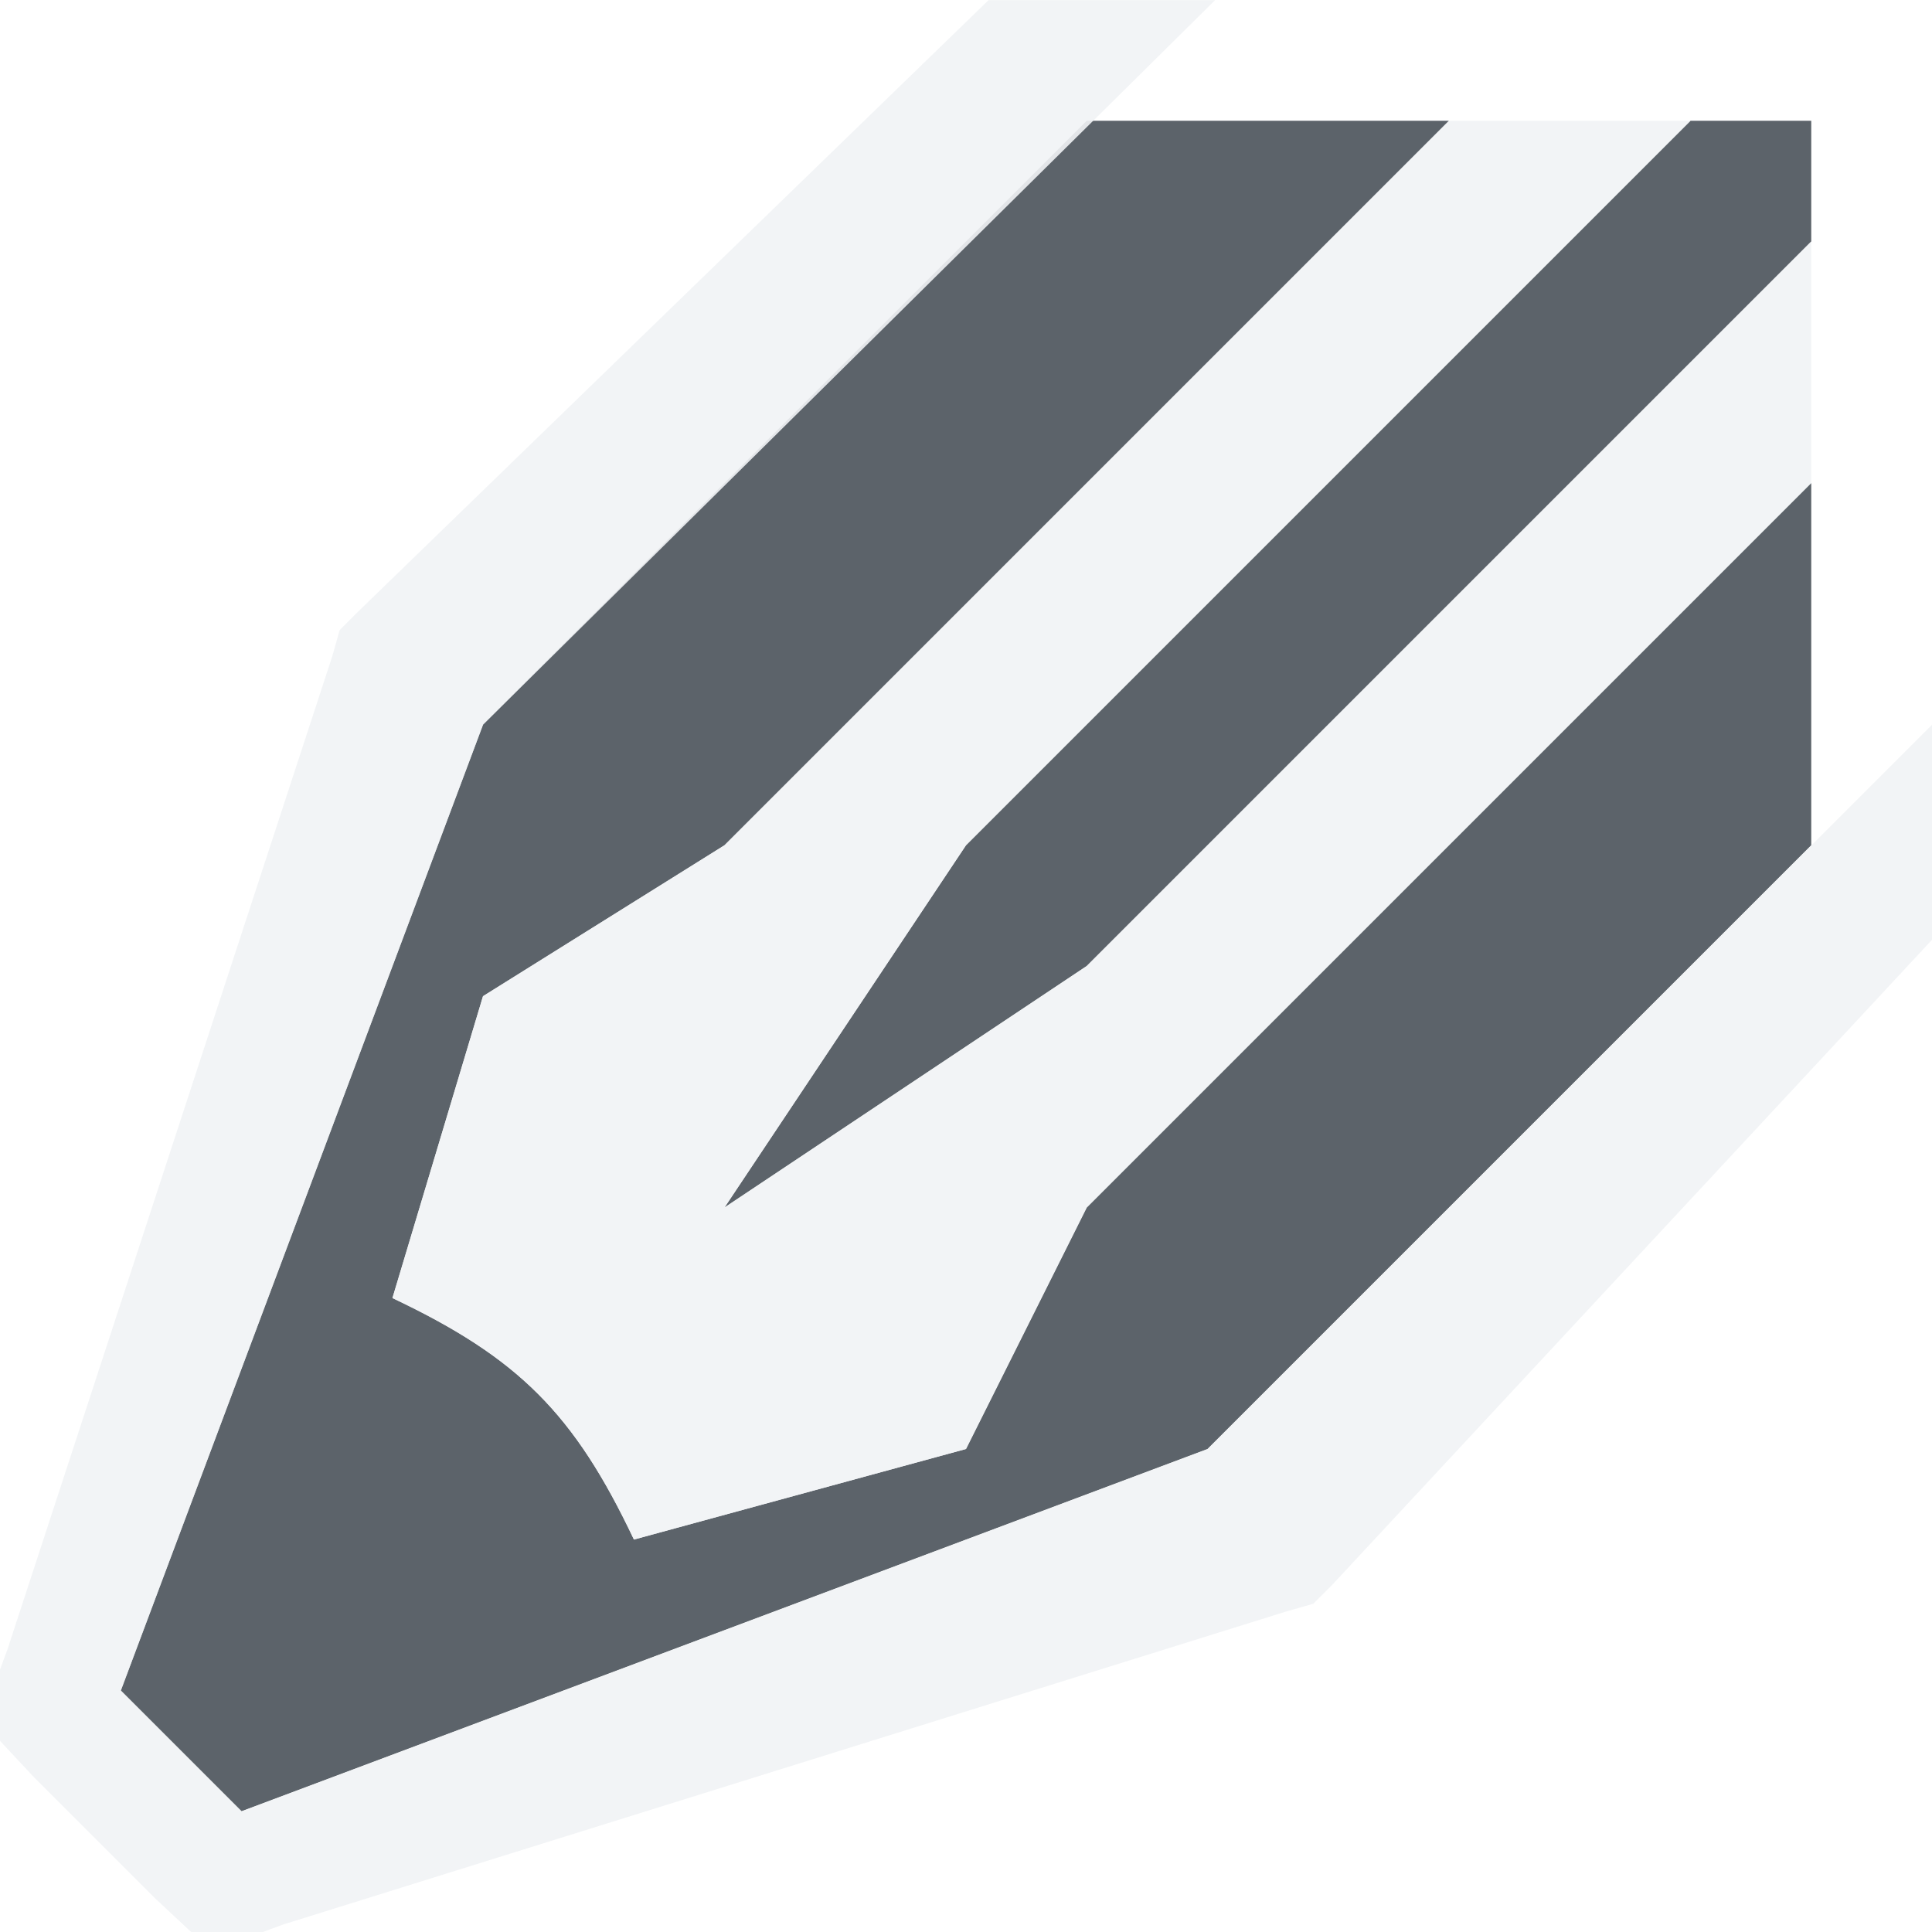
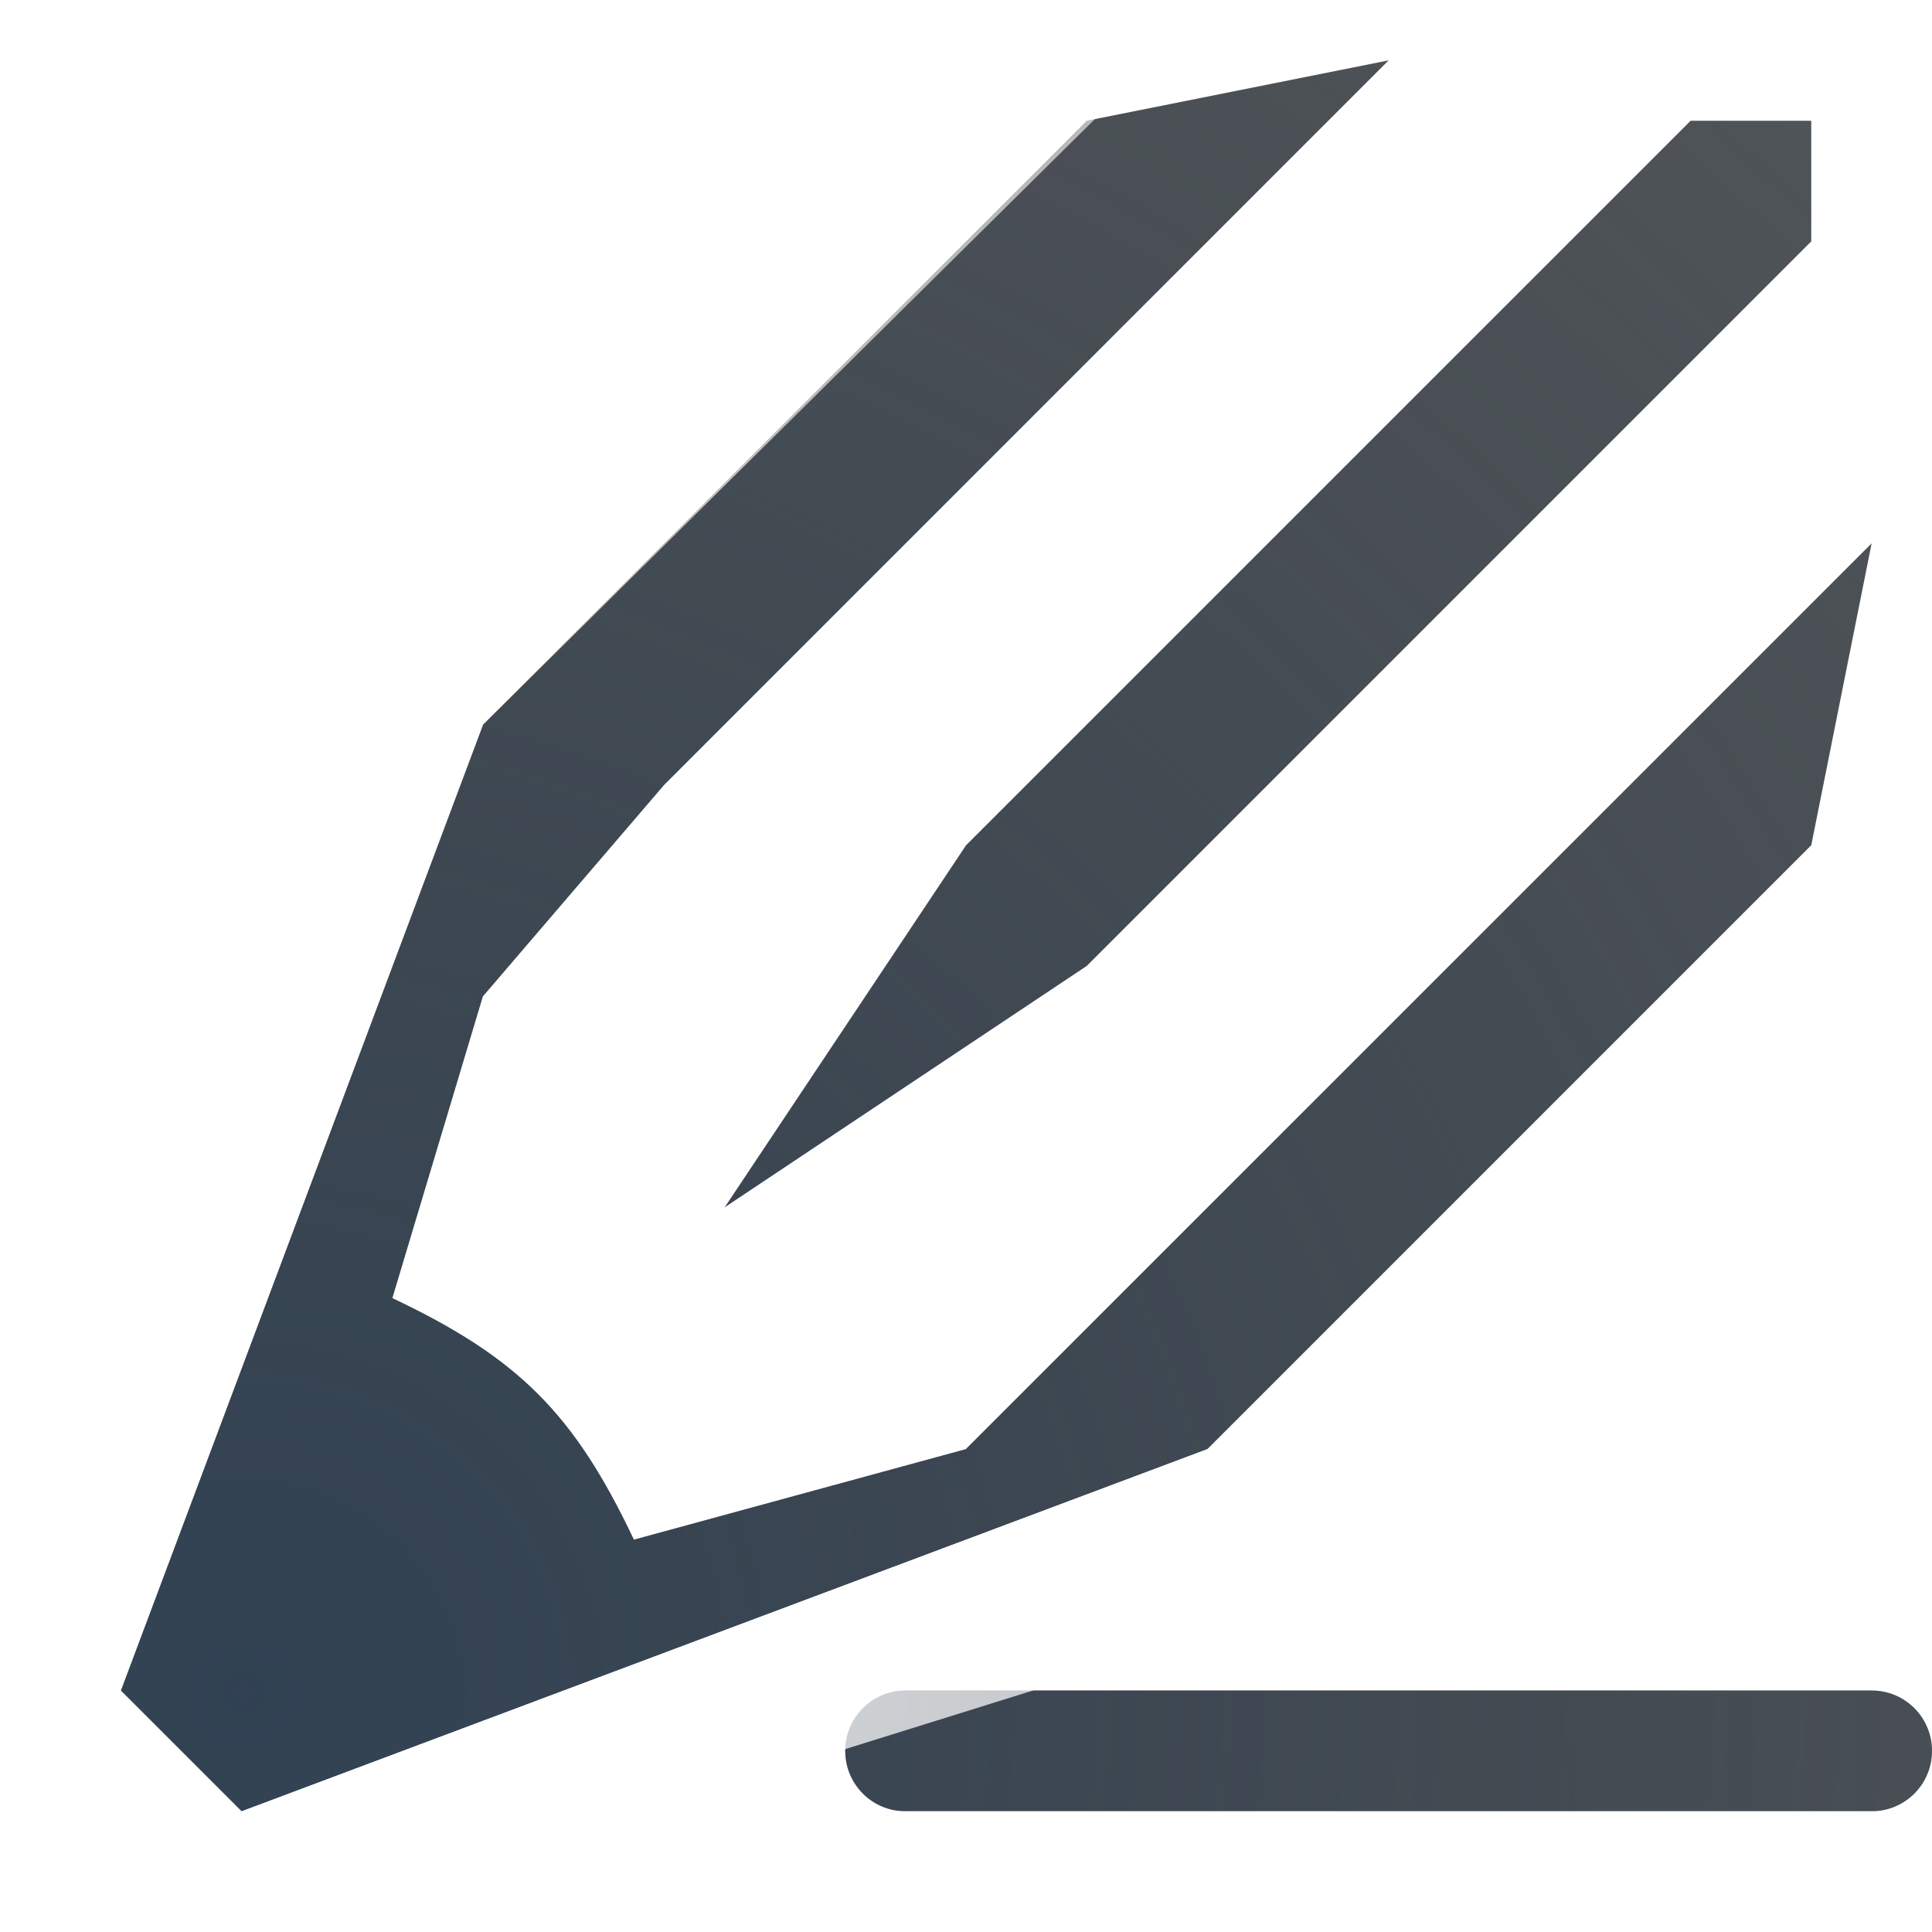
- <svg xmlns="http://www.w3.org/2000/svg" width="16" height="16" id="svg2" version="1.1">
-   <defs id="defs4" />
-   <g id="layer1" transform="translate(0,-1036.362)">
-     <path style="color:#000000;fill:#27303a;fill-opacity:0.753;fill-rule:nonzero;stroke:none;stroke-width:1;marker:none;visibility:visible;display:inline;overflow:visible;enable-background:accumulate" d="m 9,1037.362 -5,5 -3,8 1,1 8,-3 5,-5 0,-3 -6,6 -1,2 -2.75,0.75 c -0.494,-1.043 -0.957,-1.506 -2,-2 l 0.75,-2.5 2,-1.25 6,-6 z m 5,0 -6,6 -2,3 3,-2 6,-6 0,-1 z" id="path2988" />
-     <path style="font-size:medium;font-style:normal;font-variant:normal;font-weight:normal;font-stretch:normal;text-indent:0;text-align:start;text-decoration:none;line-height:normal;letter-spacing:normal;word-spacing:normal;text-transform:none;direction:ltr;block-progression:tb;writing-mode:lr-tb;text-anchor:start;baseline-shift:baseline;color:#000000;fill:#f1f3f5;fill-opacity:0.903;fill-rule:nonzero;stroke:none;stroke-width:2;marker:none;visibility:visible;display:inline;overflow:visible;enable-background:accumulate;font-family:Sans;-inkscape-font-specification:Sans" d="m 8.188,1036.362 -5.219,5.062 -0.156,0.156 -0.062,0.219 -2.688,8.219 -0.219,0.594 0.438,0.469 1,1 0.469,0.438 0.594,-0.219 8.312,-2.594 0.219,-0.062 0.156,-0.156 4.969,-5.344 0,-1.781 -6,6 -8,3 -1,-1 3,-8 6.062,-6 -1.875,0 z m 3.812,1 -6,6 -2,1.25 -0.75,2.5 c 1.043,0.494 1.506,0.957 2,2 l 2.75,-0.75 1,-2 6,-6 0,-2 -6,6 -3,2 2,-3 6,-6 -2,0 z" id="path4" />
+ <svg xmlns="http://www.w3.org/2000/svg" width="16" height="16" version="1.1">
+   <defs>
+     <radialGradient id="b" cx="4.524" cy="12.05" r="8.078" gradientTransform="matrix(1.7427 0 0 1.7427 -5.8839 -6)" gradientUnits="userSpaceOnUse">
+       <stop stop-color="#ffffff" stop-opacity=".825" offset="0" />
+       <stop stop-color="#ffffff" stop-opacity=".605" offset="1" />
+     </radialGradient>
+     <radialGradient id="a" cx="4.889" cy="11.342" r="7.5" gradientTransform="matrix(2.5333 0 0 2.4489 -10.385 -13.775)" gradientUnits="userSpaceOnUse">
+       <stop stop-color="#213851" stop-opacity=".906" offset="0" />
+       <stop stop-color="#27303a" stop-opacity="0" offset="1" />
+     </radialGradient>
+   </defs>
+   <g transform="translate(0 -1036.4)">
+     <path d="m11.5 1036.9-2.5 0.5-5 5-3 8 1 1 8-3 5-5 0.5-2.5-6 6-1.5 1.5-2.75 0.75c-0.494-1.043-0.957-1.506-2-2l0.75-2.5 1.5-1.75zm2.5 0.5-6 6-2 3 3-2 6-6v-1zm-6.5 13c-0.277 0-0.5 0.223-0.5 0.5s0.223 0.5 0.5 0.5h8c0.277 0 0.5-0.223 0.5-0.5s-0.223-0.5-0.5-0.5z" color="#000000" fill="#0c1218" fill-opacity=".722" style="paint-order:normal" />
+     <path transform="translate(0 1036.4)" d="m11.5 0.5-2.5 0.5-5 5-3 8 1 1 8-3 5-5 0.5-2.5-6 6-1.5 1.5-2.75 0.75c-0.494-1.043-0.957-1.506-2-2l0.75-2.5 1.5-1.75 6-6zm2.5 0.5-6 6-2 3 3-2 6-6v-1h-1zm-6.5 13c-0.277 0-0.5 0.223-0.5 0.5s0.223 0.5 0.5 0.5h8c0.277 0 0.5-0.223 0.5-0.5s-0.223-0.5-0.5-0.5h-8z" color="#000000" fill="url(#a)" fill-opacity=".722" style="font-variant-east_asian:normal;paint-order:normal" />
+     <path transform="translate(0 1036.4)" d="m8.188 0-5.219 5.062-0.156 0.156-0.062 0.219-2.688 8.219-0.219 0.594 0.438 0.469 1 1 0.469 0.438 0.594-0.219 8.312-2.594 0.219-0.062 0.156-0.156 4.969-5.344v-1.781l-6 6-8 3-1-1 3-8 6.062-6h-1.875zm3.812 1-6 6-2 1.25-0.75 2.5c1.043 0.494 1.506 0.957 2 2l2.75-0.75 1-2 6-6v-2l-6 6-3 2 2-3 6-6h-2zm-6.5 14c-0.277 0-0.5 0.223-0.5 0.5s0.223 0.5 0.5 0.5h10c0.277 0 0.5-0.223 0.5-0.5s-0.223-0.5-0.5-0.5h-10z" color="#000000" fill="url(#b)" style="block-progression:tb;font-variant-east_asian:normal;paint-order:normal;text-indent:0;text-transform:none" />
  </g>
</svg>
